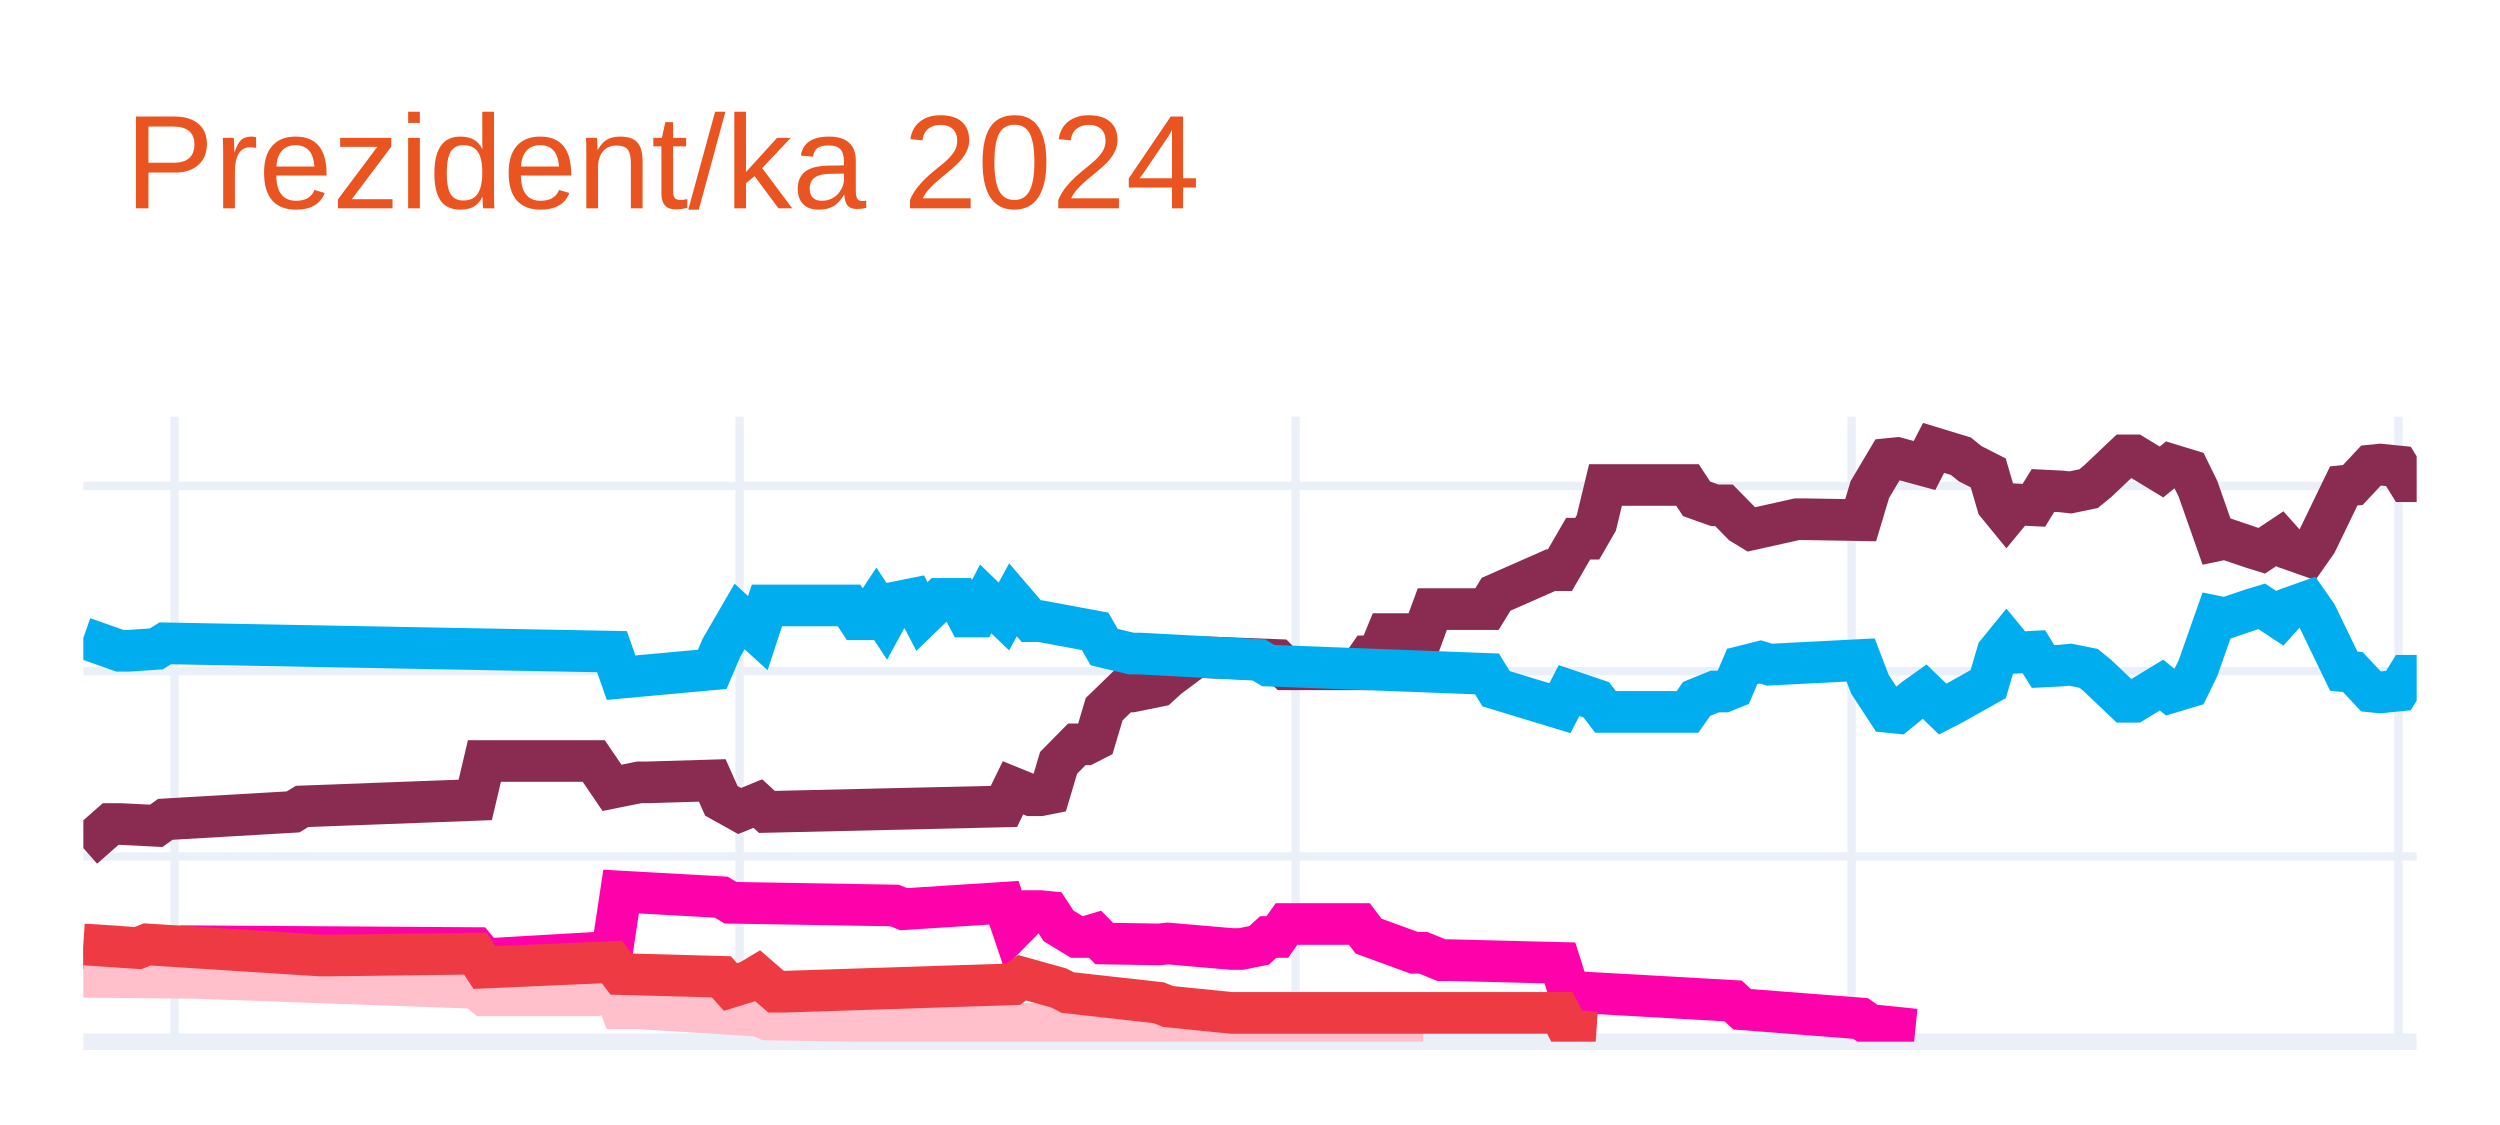
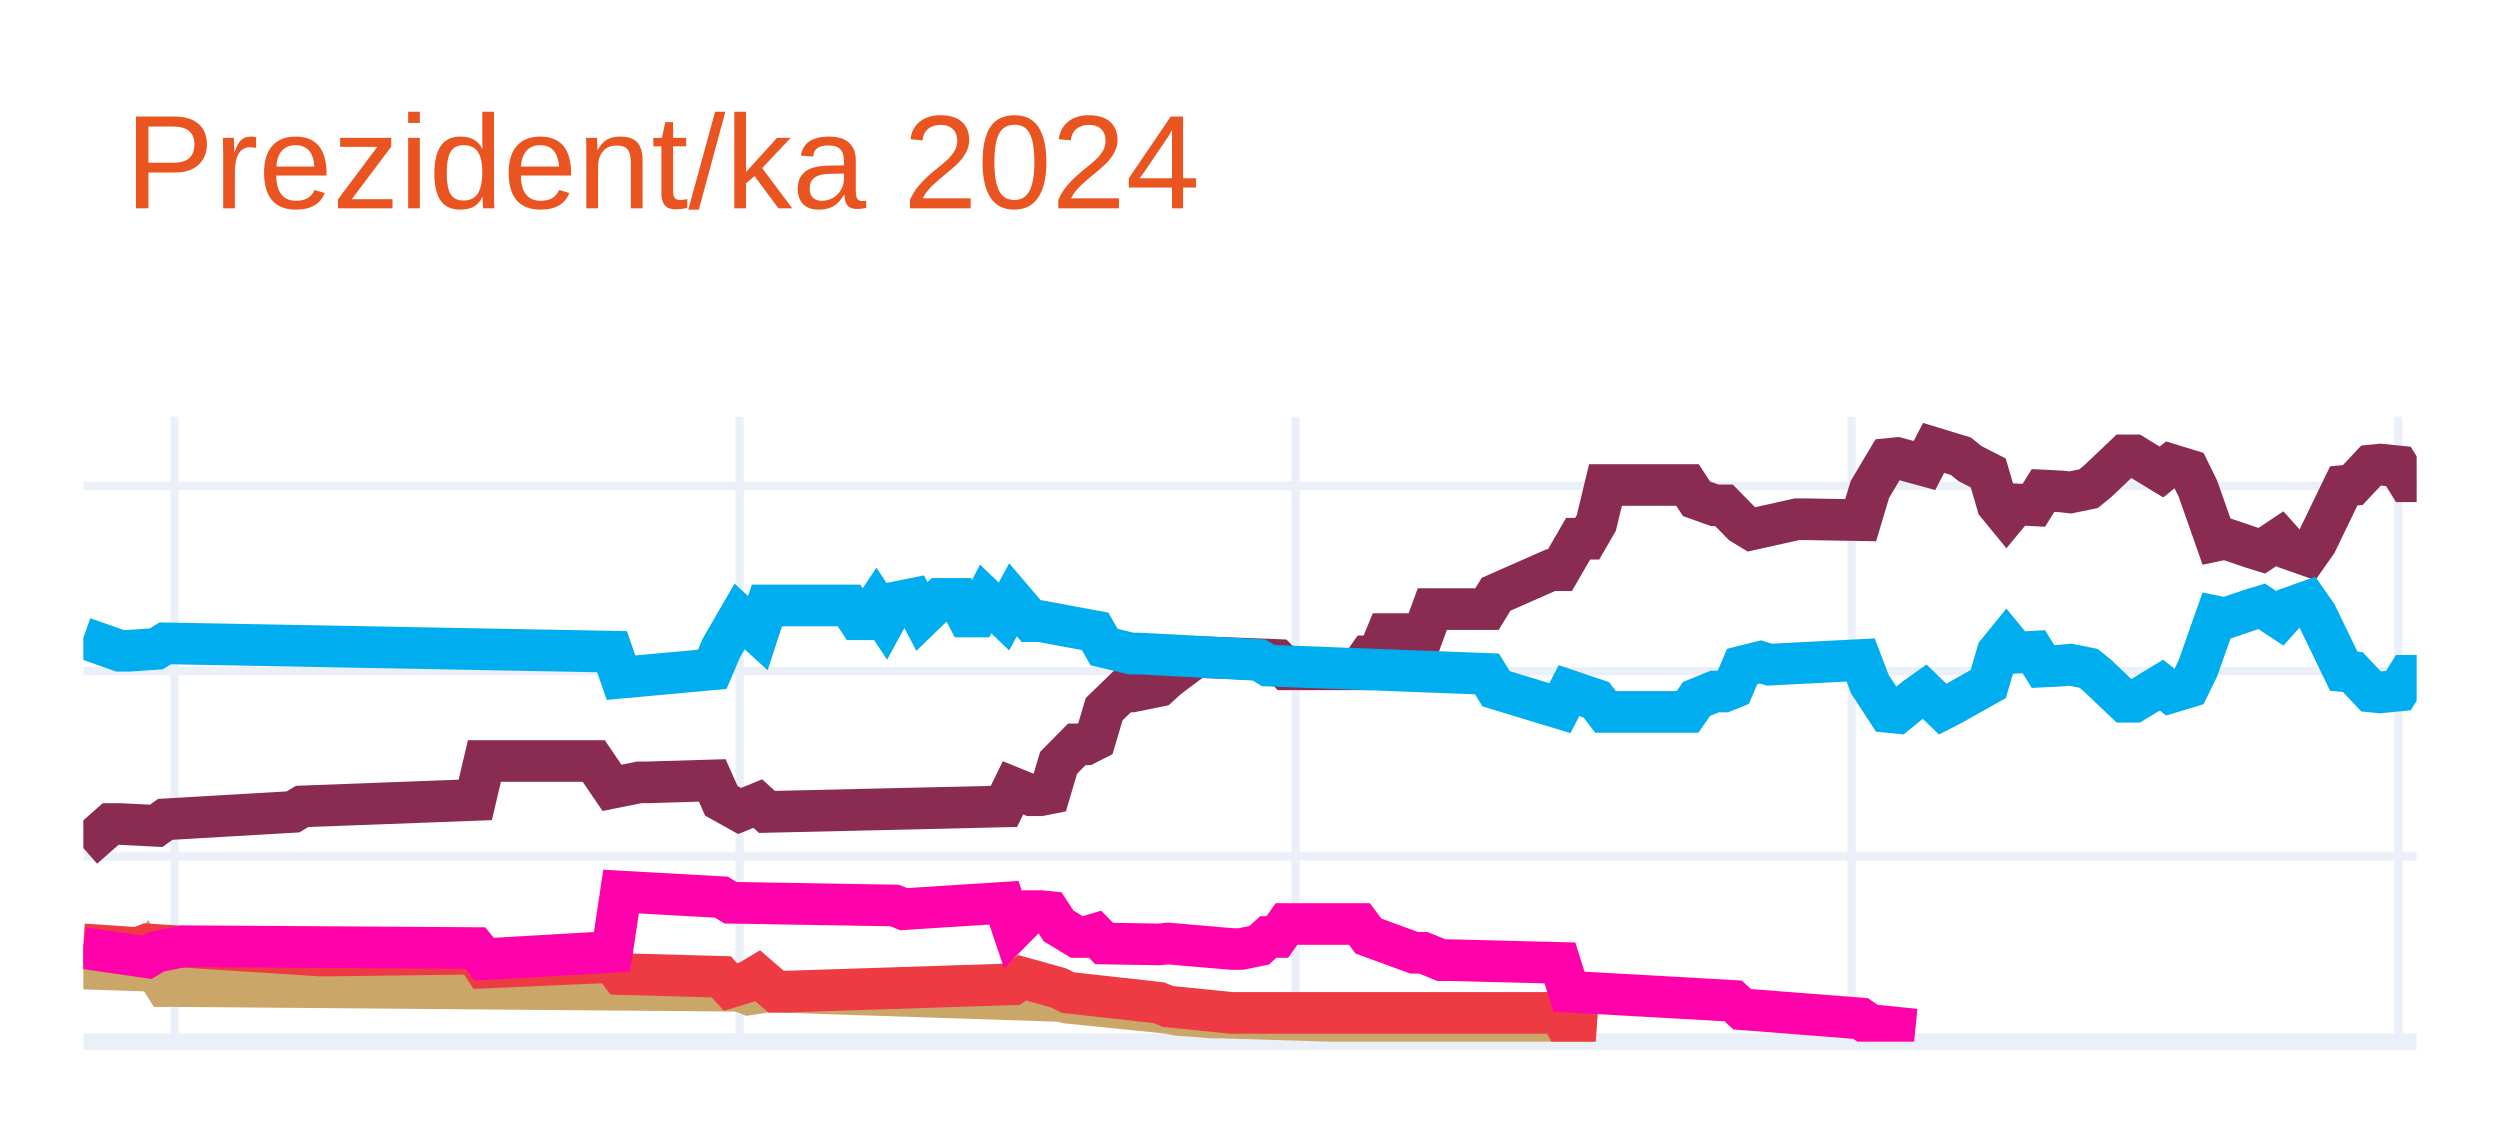
<svg xmlns="http://www.w3.org/2000/svg" class="main-svg" width="300" height="135" style="" viewBox="0 0 300 135">
  <rect x="0" y="0" width="300" height="135" style="fill: rgb(255, 255, 255); fill-opacity: 1;" />
-   <defs id="defs-930aa5">
+   <defs id="defs-1f2586">
    <g class="clips">
-       <clipPath id="clip930aa5xyplot" class="plotclip">
+       <clipPath id="clip1f2586xyplot" class="plotclip">
        <rect width="280" height="75" />
      </clipPath>
-       <clipPath class="axesclip" id="clip930aa5x">
+       <clipPath class="axesclip" id="clip1f2586x">
        <rect x="10" y="0" width="280" height="135" />
      </clipPath>
-       <clipPath class="axesclip" id="clip930aa5y">
+       <clipPath class="axesclip" id="clip1f2586y">
        <rect x="0" y="50" width="300" height="75" />
      </clipPath>
-       <clipPath class="axesclip" id="clip930aa5xy">
+       <clipPath class="axesclip" id="clip1f2586xy">
        <rect x="10" y="50" width="280" height="75" />
      </clipPath>
    </g>
    <g class="gradients" />
    <g class="patterns" />
  </defs>
  <g class="bglayer" />
  <g class="layer-below">
    <g class="imagelayer" />
    <g class="shapelayer" />
  </g>
  <g class="cartesianlayer">
    <g class="subplot xy">
      <g class="layer-subplot">
        <g class="shapelayer" />
        <g class="imagelayer" />
      </g>
      <g class="minor-gridlayer">
        <g class="x" />
        <g class="y" />
      </g>
      <g class="gridlayer">
        <g class="x">
          <path class="xgrid crisp" transform="translate(20.94,0)" d="M0,50v75" style="stroke: rgb(235, 240, 248); stroke-opacity: 1; stroke-width: 1px;" />
          <path class="xgrid crisp" transform="translate(88.75,0)" d="M0,50v75" style="stroke: rgb(235, 240, 248); stroke-opacity: 1; stroke-width: 1px;" />
          <path class="xgrid crisp" transform="translate(155.47,0)" d="M0,50v75" style="stroke: rgb(235, 240, 248); stroke-opacity: 1; stroke-width: 1px;" />
          <path class="xgrid crisp" transform="translate(222.19,0)" d="M0,50v75" style="stroke: rgb(235, 240, 248); stroke-opacity: 1; stroke-width: 1px;" />
          <path class="xgrid crisp" transform="translate(287.81,0)" d="M0,50v75" style="stroke: rgb(235, 240, 248); stroke-opacity: 1; stroke-width: 1px;" />
        </g>
        <g class="y">
          <path class="ygrid crisp" transform="translate(0,102.77)" d="M10,0h280" style="stroke: rgb(235, 240, 248); stroke-opacity: 1; stroke-width: 1px;" />
          <path class="ygrid crisp" transform="translate(0,80.54)" d="M10,0h280" style="stroke: rgb(235, 240, 248); stroke-opacity: 1; stroke-width: 1px;" />
          <path class="ygrid crisp" transform="translate(0,58.31)" d="M10,0h280" style="stroke: rgb(235, 240, 248); stroke-opacity: 1; stroke-width: 1px;" />
        </g>
      </g>
      <g class="zerolinelayer">
        <path class="yzl zl crisp" transform="translate(0,125)" d="M10,0h280" style="stroke: rgb(235, 240, 248); stroke-opacity: 1; stroke-width: 2px;" />
      </g>
      <path class="xlines-below" />
      <path class="ylines-below" />
      <g class="overlines-below" />
      <g class="xaxislayer-below" />
      <g class="yaxislayer-below" />
      <g class="overaxes-below" />
-       <g class="plot" transform="translate(10,50)" clip-path="url(#clip930aa5xyplot)">
+       <g class="plot" transform="translate(10,50)" clip-path="url(#clip1f2586xyplot)">
        <g class="scatterlayer mlayer">
-           <g class="trace scatter trace4ab6d7" style="stroke-miterlimit: 2; opacity: 1;">
+           <g class="trace scatter trace12bf82" style="stroke-miterlimit: 2; opacity: 1;">
            <g class="fills" />
            <g class="errorbars" />
            <g class="lines">
              <path class="js-line" d="M0,51.77L3.28,48.88L4.38,48.88L8.75,49.1L9.84,48.32L25.16,47.43L26.25,46.77L47.03,45.99L48.13,41.32L61.25,41.32L63.44,44.54L66.72,43.88L67.81,43.88L75.47,43.65L76.56,46.1L78.75,47.32L79.84,46.88L80.94,46.43L82.03,47.43L110.47,46.77L111.56,44.54L113.75,45.43L114.84,45.43L115.94,45.21L117.03,41.54L119.22,39.32L120.31,39.32L121.41,38.76L122.5,35.1L124.69,32.98L125.78,32.98L129.06,32.32L130.16,31.32L133.44,28.87L134.53,28.87L143.28,29.2L144.38,30.32L153.13,30.32L154.22,28.76L155.31,28.76L156.41,26.09L160.78,26.09L161.88,23.09L168.44,23.09L169.53,21.31L176.09,18.42L177.19,18.42L179.38,14.64L180.47,14.64L181.56,12.75L182.66,8.2L192.5,8.2L193.59,9.86L195.78,10.64L196.88,10.64L199.06,12.86L200.16,13.53L205.63,12.31L206.72,12.31L213.28,12.42L214.38,8.75L216.56,5.08L217.66,4.97L220.94,5.86L222.03,3.75L225.31,4.75L226.41,5.64L228.59,6.75L229.69,10.53L230.78,11.86L231.88,10.53L234.06,10.64L235.16,8.86L237.34,8.97L238.44,9.09L240.63,8.64L241.72,7.75L245,4.64L246.09,4.64L249.38,6.64L250.47,5.75L252.66,6.42L253.75,8.64L255.94,14.87L257.03,14.64L260.31,15.75L261.41,16.09L263.59,14.64L264.69,15.87L266.88,16.64L267.97,15.09L271.25,8.31L272.34,8.2L274.53,5.86L275.63,5.75L277.81,5.97L278.91,7.75L280,7.75" style="vector-effect: none; fill: none; stroke: rgb(138, 44, 81); stroke-opacity: 1; stroke-width: 5px; opacity: 1;" />
            </g>
            <g class="points" />
            <g class="text" />
          </g>
-           <g class="trace scatter trace47bbfc" style="stroke-miterlimit: 2; opacity: 1;">
+           <g class="trace scatter traceb25233" style="stroke-miterlimit: 2; opacity: 1;">
            <g class="fills" />
            <g class="errorbars" />
            <g class="lines">
              <path class="js-line" d="M0,26.54L4.38,28.09L5.47,28.09L8.75,27.87L9.84,27.2L63.44,28.2L64.53,31.32L75.47,30.32L76.56,27.76L78.75,23.98L79.84,24.98L80.94,25.98L82.03,22.65L91.88,22.65L92.97,24.31L94.06,24.31L95.16,22.65L96.25,24.31L97.34,22.31L99.53,21.87L100.63,23.98L102.81,21.87L103.91,21.87L105,21.87L106.09,23.98L107.19,23.98L108.28,21.87L110.47,23.98L111.56,21.98L113.75,24.54L114.84,24.54L121.41,25.76L122.5,27.65L125.78,28.43L126.88,28.43L141.09,29.2L142.19,29.87L168.44,30.87L169.53,32.65L177.19,34.98L178.28,32.87L181.56,33.98L182.66,35.43L192.5,35.43L193.59,33.87L195.78,32.98L196.88,32.98L197.97,32.54L199.06,29.98L201.25,29.43L202.34,29.76L213.28,29.2L214.38,32.09L216.56,35.43L217.66,35.54L219.84,33.76L220.94,32.98L223.13,35.1L224.22,34.54L228.59,32.09L229.69,28.32L230.78,26.98L231.88,28.32L234.06,28.2L235.16,29.98L237.34,29.87L238.44,29.76L240.63,30.2L241.72,31.09L245,34.21L246.09,34.21L249.38,32.21L250.47,33.09L252.66,32.43L253.75,30.2L255.94,23.98L257.03,24.2L260.31,23.09L261.41,22.76L263.59,24.2L264.69,22.98L266.88,22.2L267.97,23.76L271.25,30.54L272.34,30.65L274.53,32.98L275.63,33.09L277.81,32.87L278.91,31.09L280,31.09" style="vector-effect: none; fill: none; stroke: rgb(0, 174, 239); stroke-opacity: 1; stroke-width: 5px; opacity: 1;" />
            </g>
            <g class="points" />
            <g class="text" />
          </g>
-           <g class="trace scatter trace134c3d" style="stroke-miterlimit: 2; opacity: 1;">
+           <g class="trace scatter trace522a59" style="stroke-miterlimit: 2; opacity: 1;">
+             <g class="fills" />
+             <g class="errorbars" />
+             <g class="lines">
+               <path class="js-line" d="M0,66.22L6.56,66.44L7.66,64.88L9.84,68.33L10.94,68.33L78.75,68.89L79.84,69.33L82.03,69L83.13,69L117.03,70.11L118.13,70.33L130.16,71.55L131.25,71.78L135.63,72.11L136.72,72.11L177.19,73.33L178.28,73.67L181.56,73.89" style="vector-effect: none; fill: none; stroke: rgb(202, 166, 105); stroke-opacity: 1; stroke-width: 5px; opacity: 1;" />
+             </g>
+             <g class="points" />
+             <g class="text" />
+           </g>
+           <g class="trace scatter trace92157a" style="stroke-miterlimit: 2; opacity: 1;">
+             <g class="fills" />
+             <g class="errorbars" />
+             <g class="lines">
+               <path class="js-line" d="M0,63.33L6.56,63.77L7.66,63.33L28.44,64.66L29.53,64.66L47.03,64.44L48.13,66.11L63.44,65.44L64.53,66.89L76.56,67.22L77.66,68.44L79.84,67.77L80.94,67.11L83.13,69L84.22,69L111.56,68.11L112.66,67.33L117.03,68.55L118.13,69.11L129.06,70.33L130.16,70.78L137.81,71.55L138.91,71.55L177.19,71.55L178.28,73.67L181.56,73.89" style="vector-effect: none; fill: none; stroke: rgb(238, 58, 67); stroke-opacity: 1; stroke-width: 5px; opacity: 1;" />
+             </g>
+             <g class="points" />
+             <g class="text" />
+           </g>
+           <g class="trace scatter tracefb6f48" style="stroke-miterlimit: 2; opacity: 1;">
            <g class="fills" />
            <g class="errorbars" />
            <g class="lines">
              <path class="js-line" d="M0,63.77L7.66,64.88L8.75,64.22L12.03,63.55L13.13,63.55L47.03,63.77L48.13,65.11L63.44,64.22L64.53,56.99L76.56,57.66L77.66,58.33L97.34,58.66L98.44,59.1L110.47,58.33L111.56,61.55L113.75,59.33L114.84,59.33L115.94,59.44L117.03,61.11L119.22,62.44L120.31,62.44L121.41,62.11L122.5,63.22L129.06,63.33L130.16,63.22L137.81,63.88L138.91,63.88L141.09,63.44L142.19,62.44L143.28,62.44L144.38,60.88L153.13,60.88L154.22,62.33L159.69,64.33L160.78,64.33L162.97,65.22L164.06,65.22L177.19,65.55L178.28,69L197.97,70.11L199.06,71.11L213.28,72.22L214.38,73L219.84,73.55" style="vector-effect: none; fill: none; stroke: rgb(255, 1, 170); stroke-opacity: 1; stroke-width: 5px; opacity: 1;" />
-             </g>
-             <g class="points" />
-             <g class="text" />
-           </g>
-           <g class="trace scatter traceb44973" style="stroke-miterlimit: 2; opacity: 1;">
-             <g class="fills" />
-             <g class="errorbars" />
-             <g class="lines">
-               <path class="js-line" d="M0,67.22L12.03,67.33L13.13,67.33L47.03,68.55L48.13,69.44L61.25,69.44L63.44,68.11L64.53,71L66.72,71L80.94,71.89L82.03,72.33L129.06,73.11L130.16,73.55L160.78,73.55" style="vector-effect: none; fill: none; stroke: rgb(255, 192, 203); stroke-opacity: 1; stroke-width: 5px; opacity: 1;" />
-             </g>
-             <g class="points" />
-             <g class="text" />
-           </g>
-           <g class="trace scatter tracee99a8b" style="stroke-miterlimit: 2; opacity: 1;">
-             <g class="fills" />
-             <g class="errorbars" />
-             <g class="lines">
-               <path class="js-line" d="M0,63.33L6.56,63.77L7.66,63.33L28.44,64.66L29.53,64.66L47.03,64.44L48.13,66.11L63.44,65.44L64.53,66.89L76.56,67.22L77.66,68.44L79.84,67.77L80.94,67.11L83.13,69L84.22,69L111.56,68.11L112.66,67.33L117.03,68.55L118.13,69.11L129.06,70.33L130.16,70.78L137.81,71.55L138.91,71.55L177.19,71.55L178.28,73.67L181.56,73.89" style="vector-effect: none; fill: none; stroke: rgb(238, 58, 67); stroke-opacity: 1; stroke-width: 5px; opacity: 1;" />
            </g>
            <g class="points" />
            <g class="text" />
          </g>
        </g>
      </g>
      <g class="overplot" />
      <path class="xlines-above crisp" d="M0,0" style="fill: none;" />
      <path class="ylines-above crisp" d="M0,0" style="fill: none;" />
      <g class="overlines-above" />
      <g class="xaxislayer-above" />
      <g class="yaxislayer-above" />
      <g class="overaxes-above" />
    </g>
  </g>
  <g class="polarlayer" />
  <g class="smithlayer" />
  <g class="ternarylayer" />
  <g class="geolayer" />
  <g class="funnelarealayer" />
  <g class="pielayer" />
  <g class="iciclelayer" />
  <g class="treemaplayer" />
  <g class="sunburstlayer" />
  <g class="glimages" />
-   <defs id="topdefs-930aa5">
+   <defs id="topdefs-1f2586">
    <g class="clips" />
  </defs>
  <g class="layer-above">
    <g class="imagelayer" />
    <g class="shapelayer" />
  </g>
  <g class="infolayer">
    <g class="g-gtitle">
      <text class="gtitle" x="15" y="25" text-anchor="start" dy="0em" style="font-family: Ubuntu, verdana, arial, sans-serif; font-size: 16px; fill: rgb(233, 84, 32); opacity: 1; font-weight: normal; white-space: pre;">Prezident/ka 2024</text>
    </g>
    <g class="g-xtitle" />
    <g class="g-ytitle" />
  </g>
</svg>
